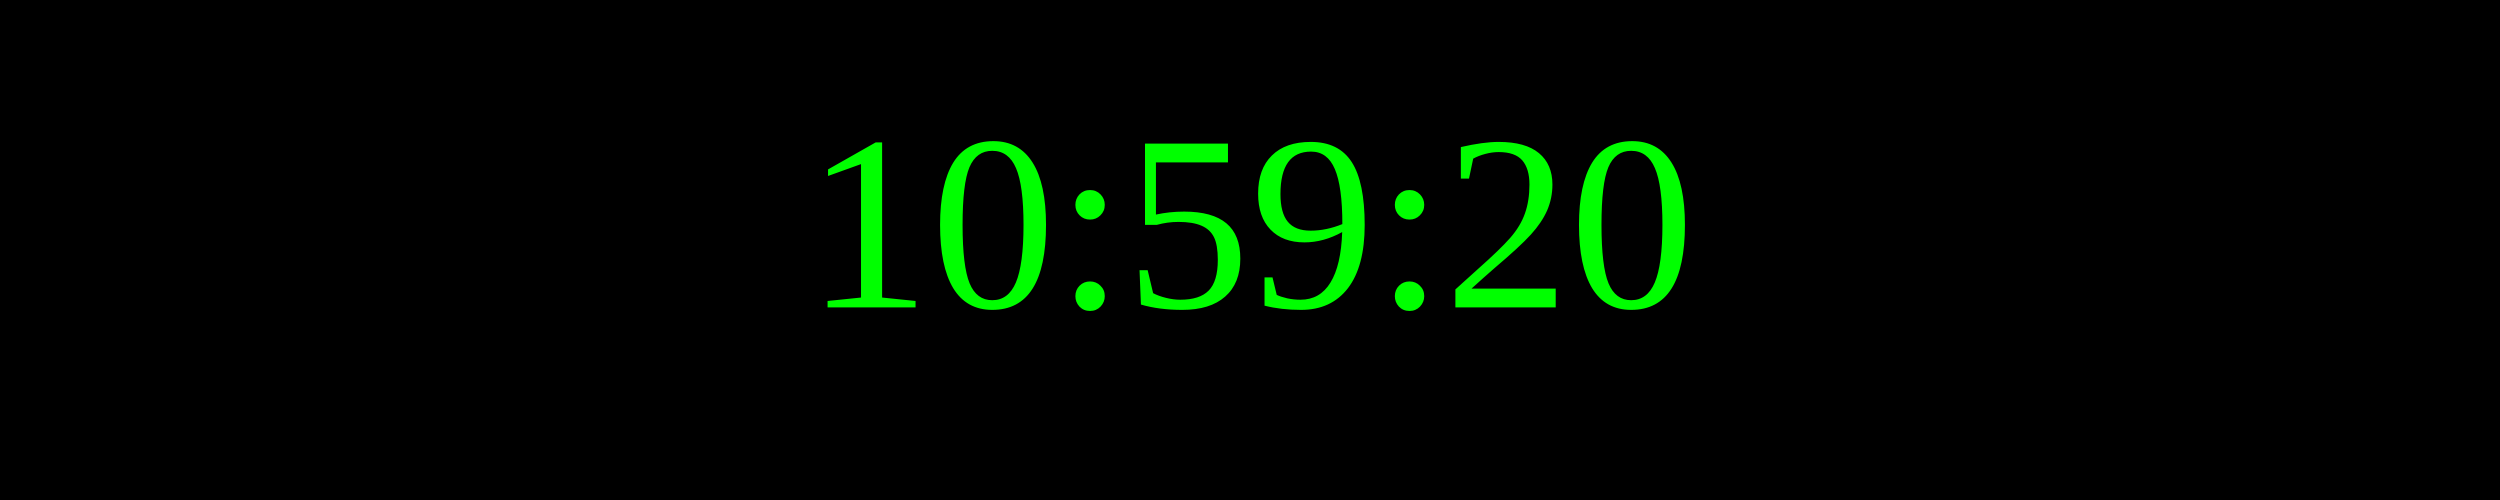
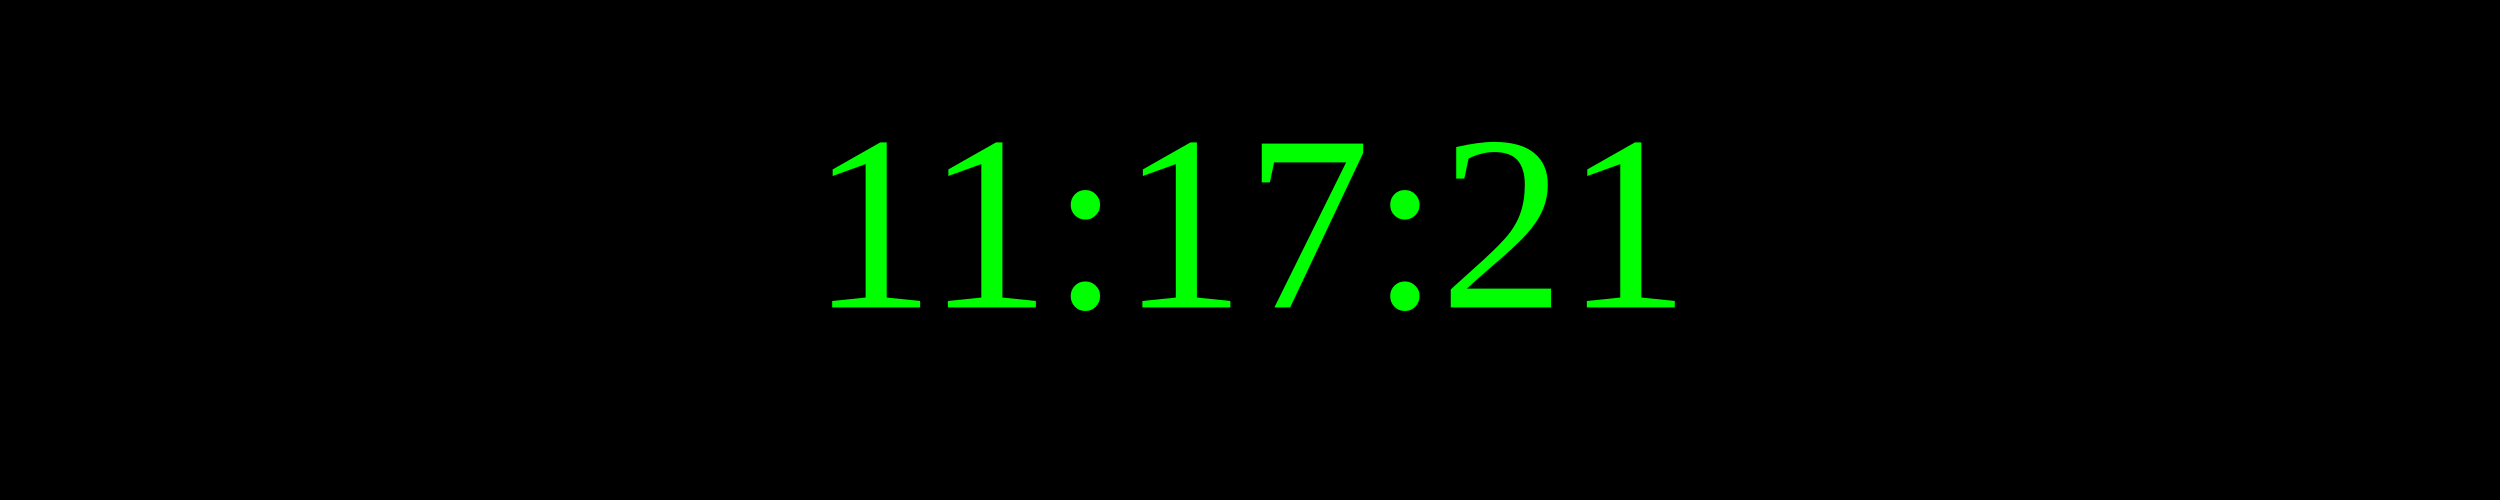
<svg xmlns="http://www.w3.org/2000/svg" width="250" height="50">
  <rect width="100%" height="100%" fill="black" />
  <text x="50%" y="50%" font-size="25" fill="lime" text-anchor="middle" dominant-baseline="middle">
- 10:59:20
+ 11:17:21
</text>
</svg>
